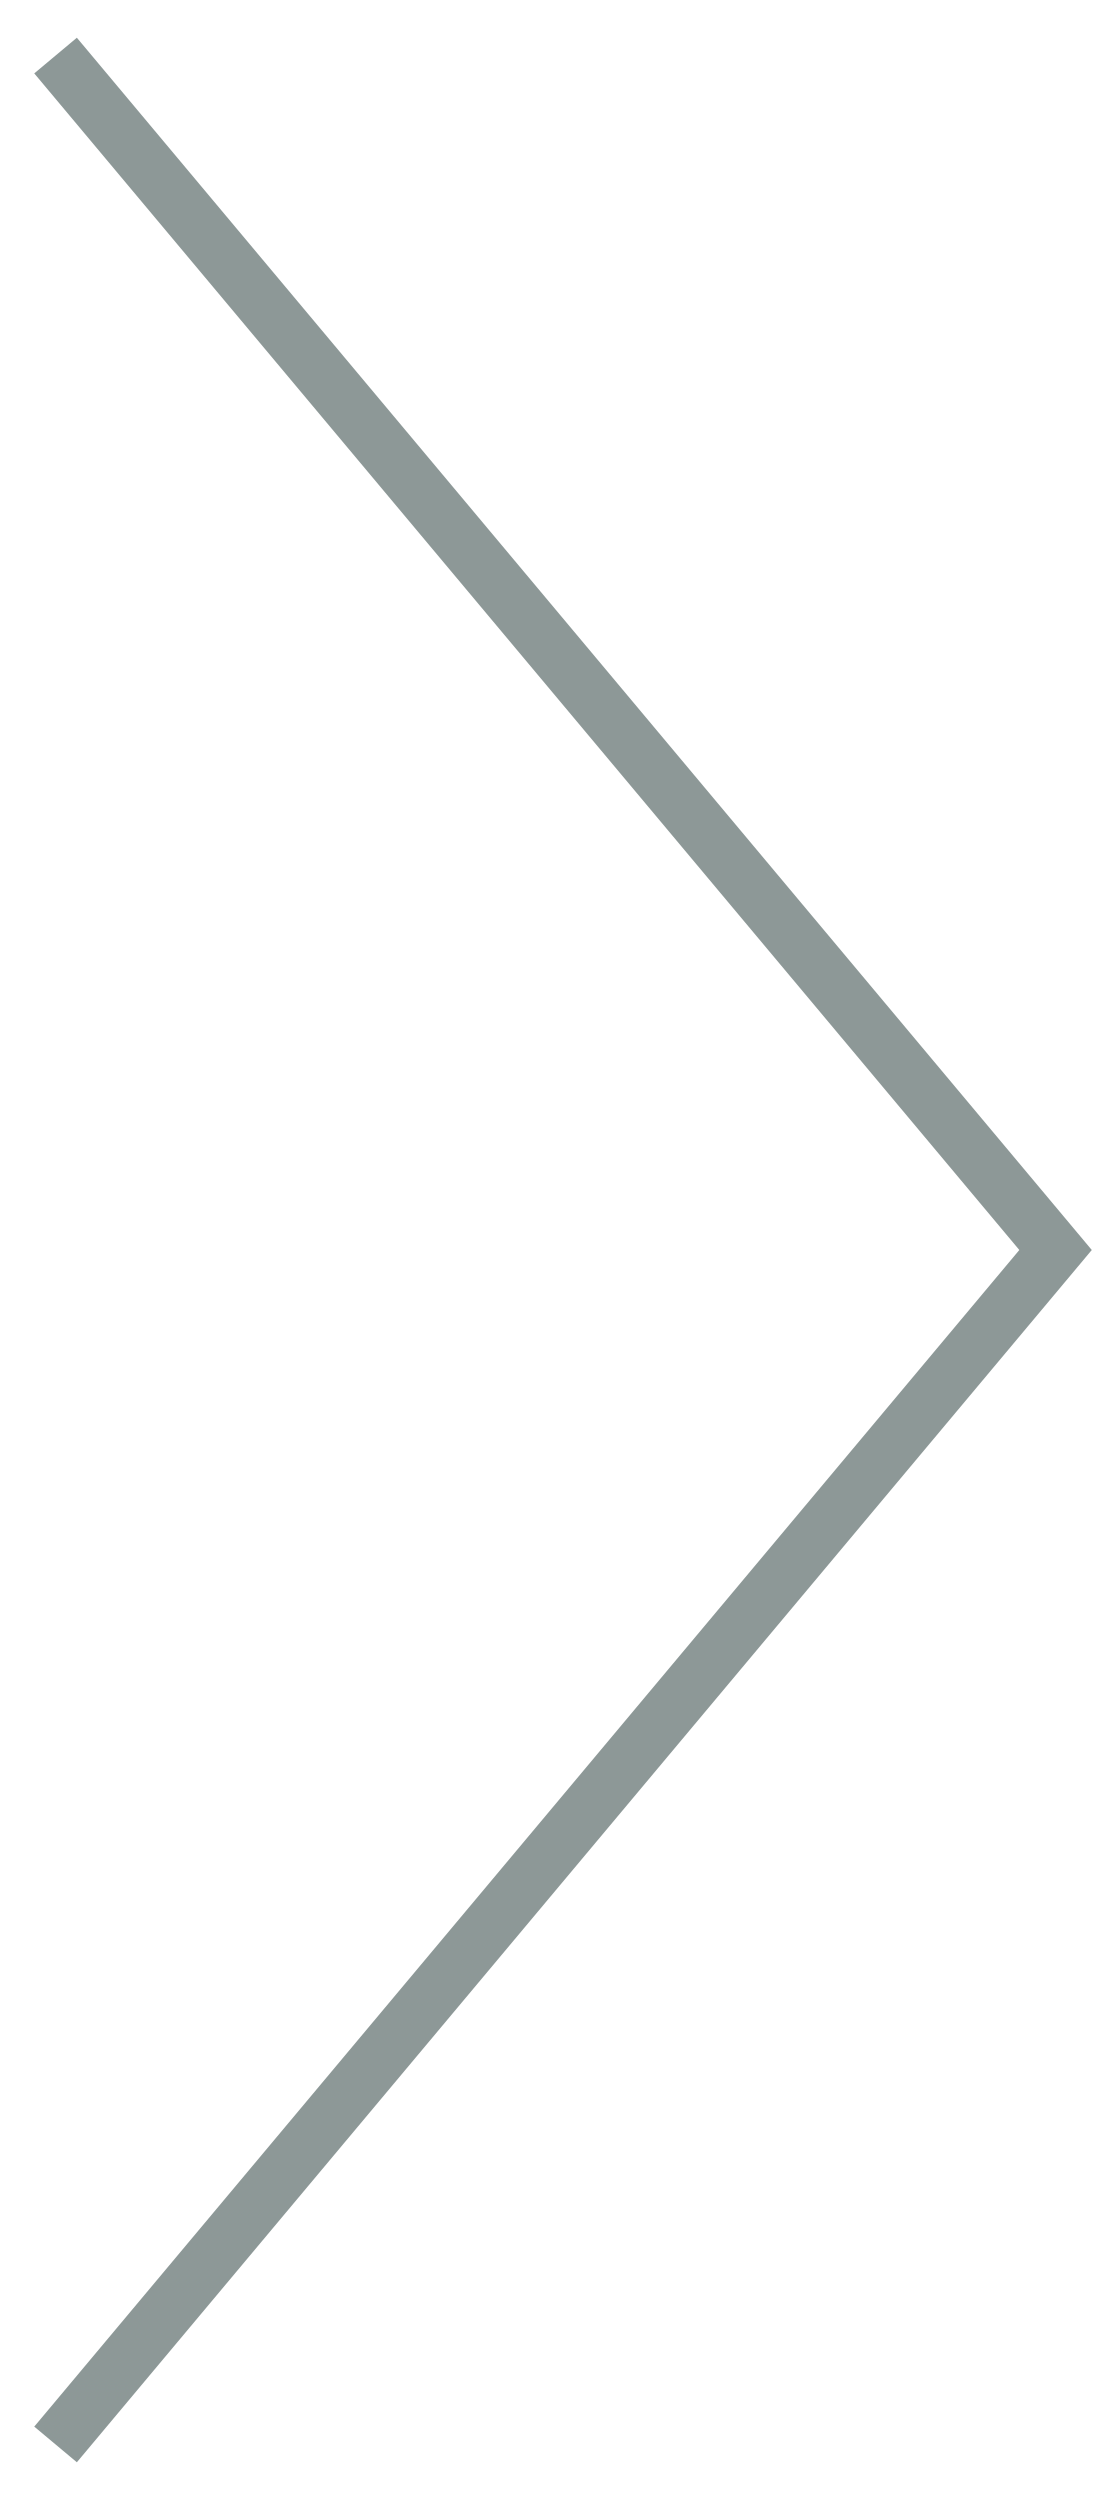
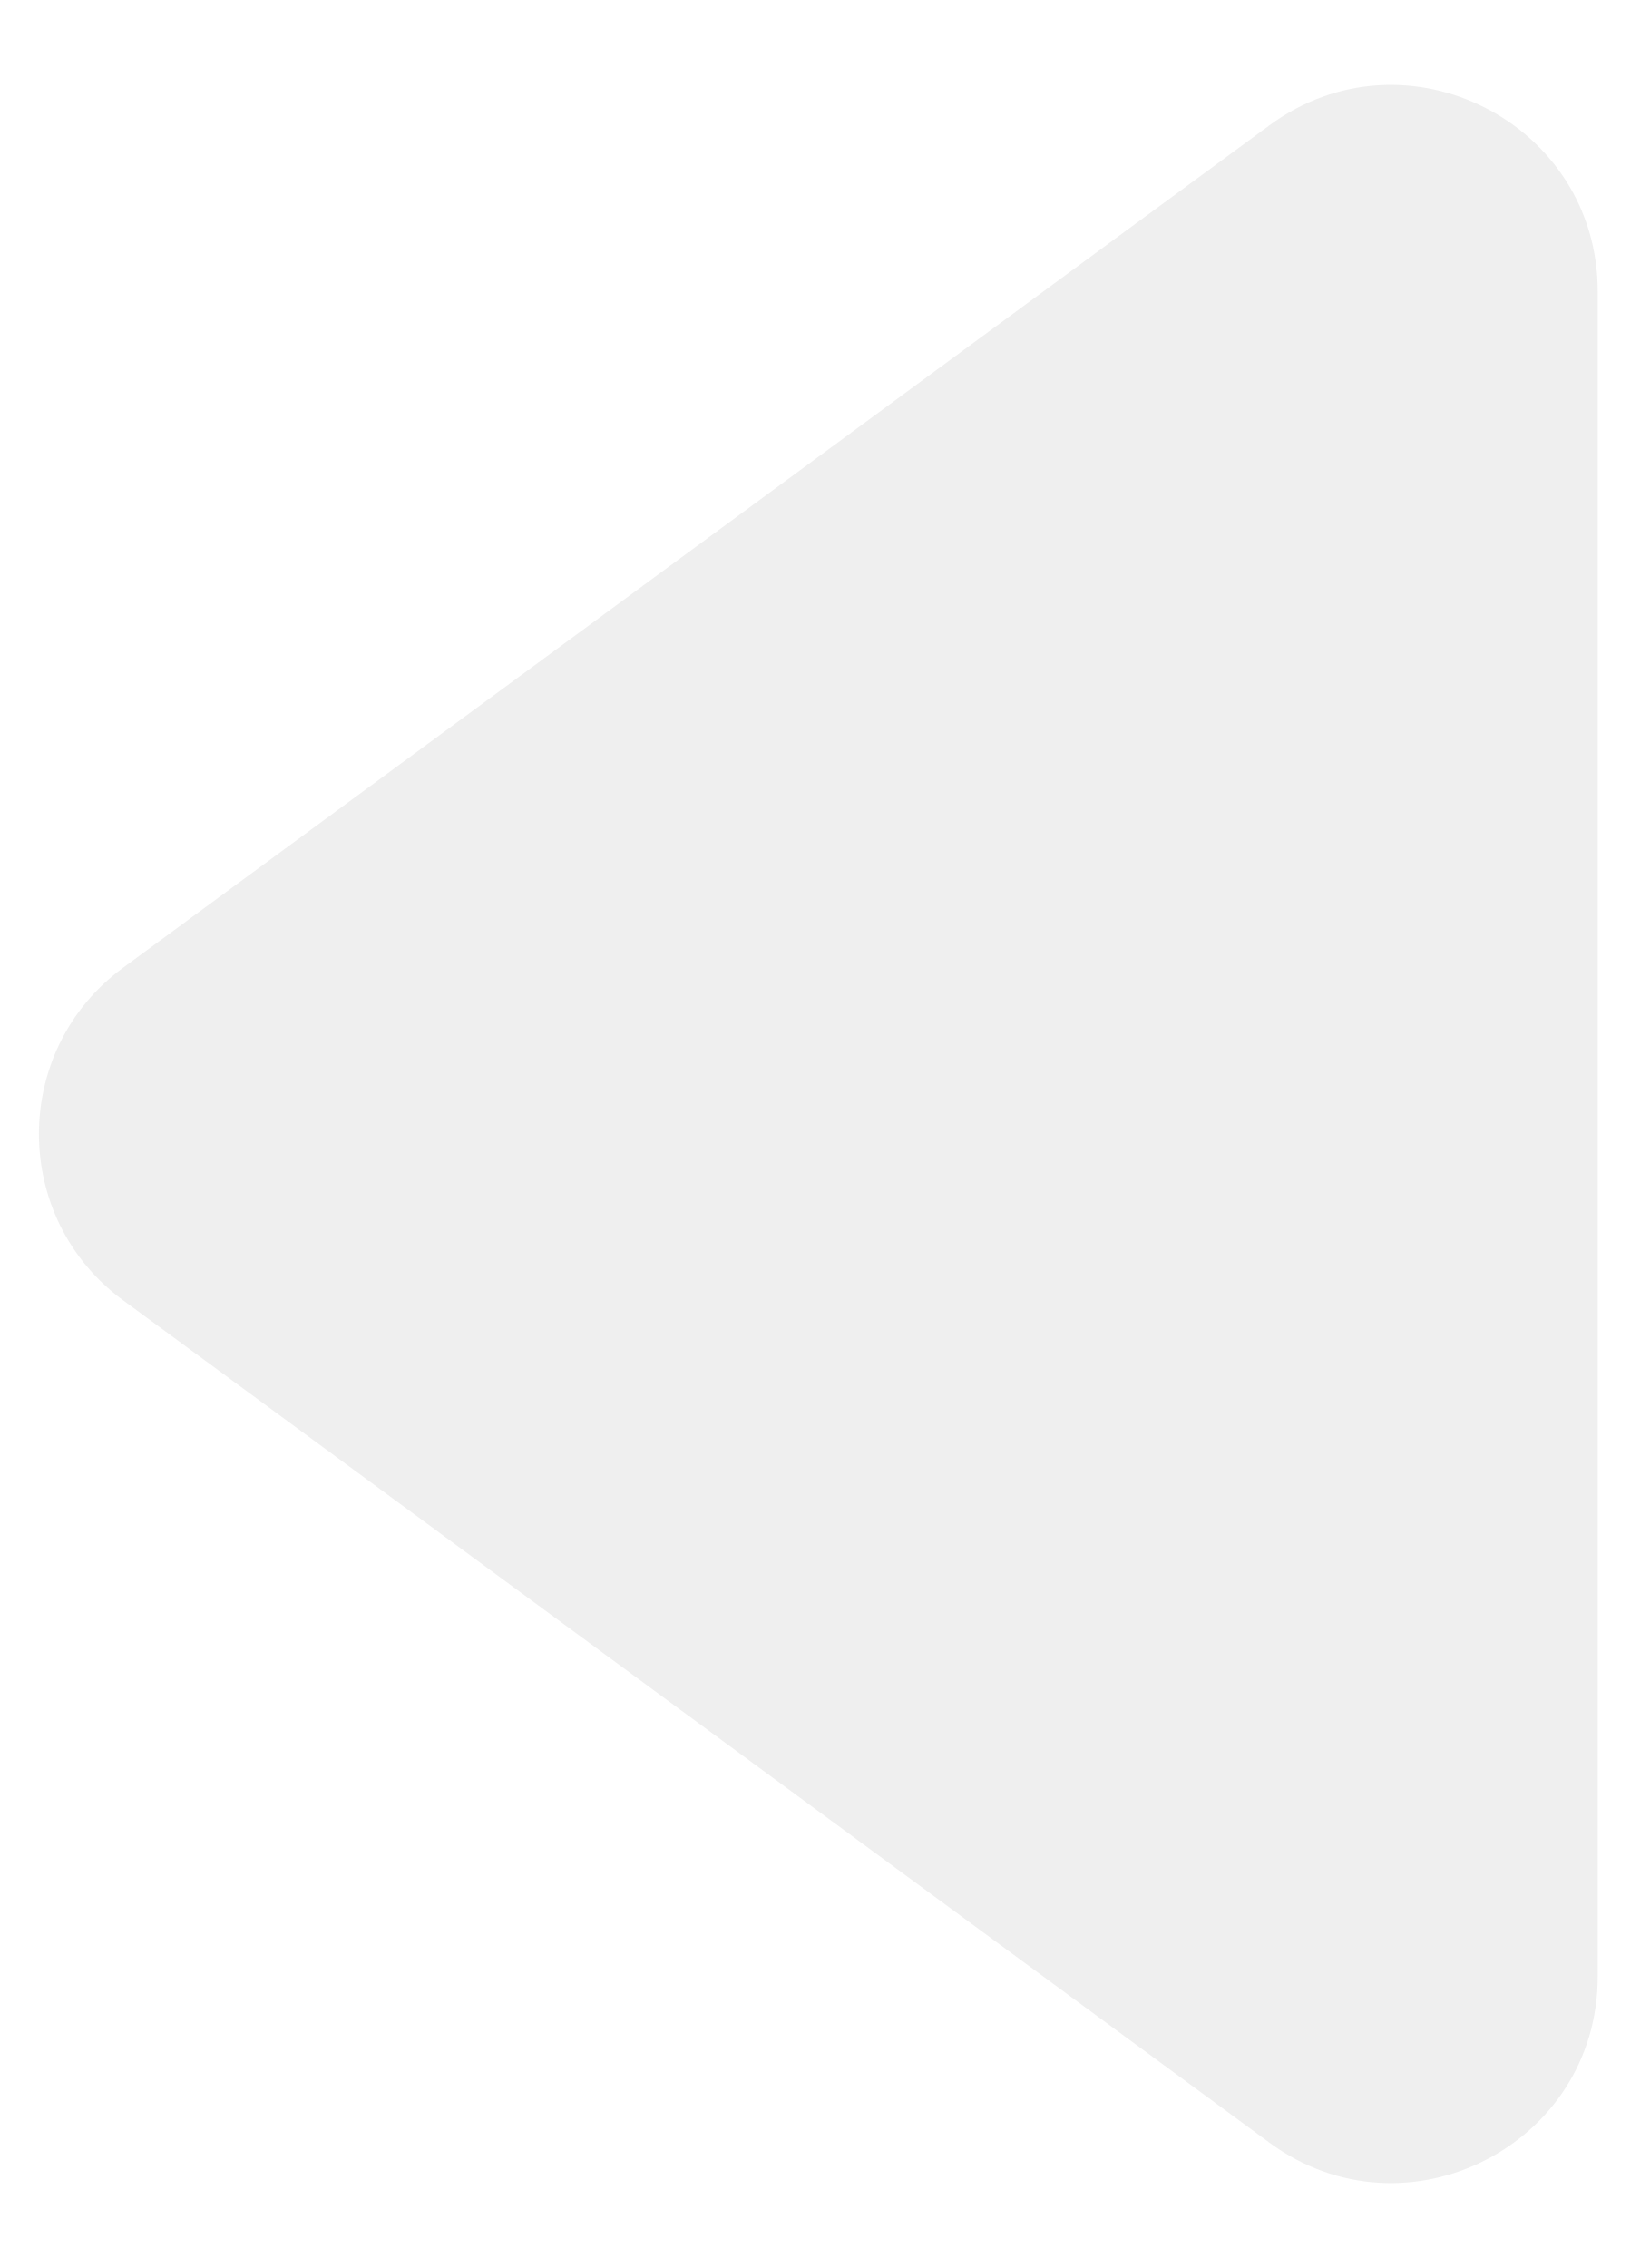
- <svg xmlns="http://www.w3.org/2000/svg" width="20" height="45" viewBox="0 0 20 45" fill="none">
-   <path d="M1 44L19 22.5L1 1" stroke="#213634" stroke-opacity="0.51" />
+ <svg xmlns="http://www.w3.org/2000/svg" width="16" height="22" viewBox="0 0 16 22" fill="none">
+   <path d="M1.193 12.612C0.106 11.812 0.106 10.188 1.193 9.388L12.316 1.215C13.637 0.245 15.5 1.188 15.5 2.827L15.5 19.173C15.5 20.812 13.637 21.755 12.316 20.785L1.193 12.612Z" fill="#D9D9D9" fill-opacity="0.42" />
</svg>
